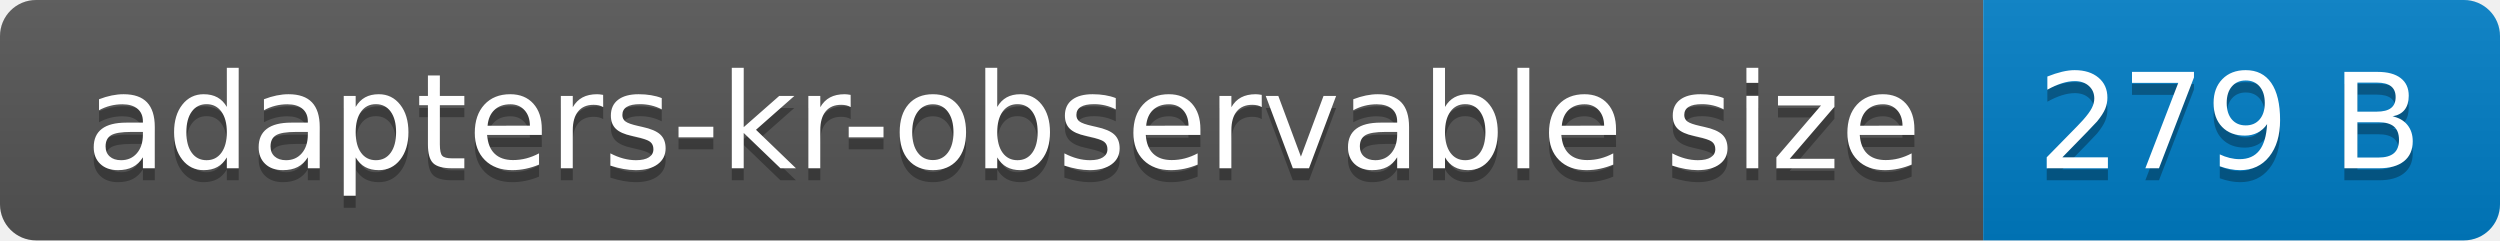
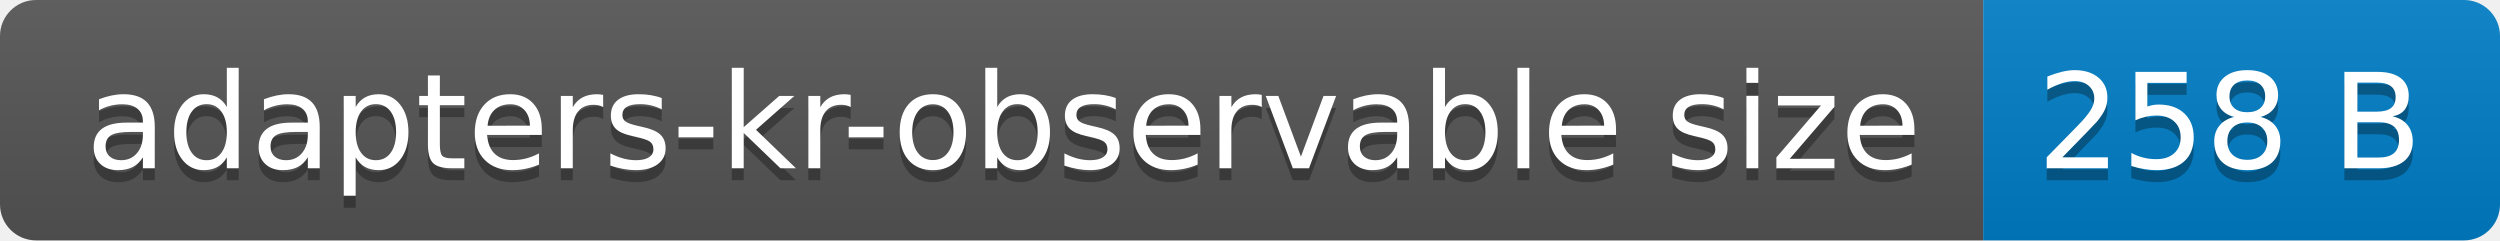
- <svg xmlns="http://www.w3.org/2000/svg" width="208" height="20" role="img" aria-label="adapters-kr-observable size: 279 B">
+ <svg xmlns="http://www.w3.org/2000/svg" width="208" height="20" role="img" aria-label="adapters-kr-observable size: 258 B">
  <linearGradient id="s" x2="0" y2="100%">
    <stop offset="0" stop-color="#bbb" stop-opacity=".1" />
    <stop offset="1" stop-opacity=".1" />
  </linearGradient>
  <clipPath id="r">
    <rect width="208" height="20" rx="3" fill="#fff" />
  </clipPath>
  <g clip-path="url(#r)">
    <rect width="165" height="20" fill="#555" />
    <rect x="165" width="43" height="20" fill="#007ec6" />
    <rect width="208" height="20" fill="url(#s)" />
  </g>
  <g fill="#fff" text-anchor="middle" font-family="Verdana,Geneva,DejaVu Sans,sans-serif" text-rendering="geometricPrecision" font-size="110">
    <text aria-hidden="true" x="835" y="150" fill="#010101" fill-opacity=".3" transform="scale(.1)" textLength="1550">adapters-kr-observable size</text>
    <text x="835" y="140" transform="scale(.1)" fill="#fff" textLength="1550">adapters-kr-observable size</text>
-     <text aria-hidden="true" x="1855" y="150" fill="#010101" fill-opacity=".3" transform="scale(.1)" textLength="330">279 B</text>
-     <text x="1855" y="140" transform="scale(.1)" fill="#fff" textLength="330">279 B</text>
+     <text aria-hidden="true" x="1855" y="150" fill="#010101" fill-opacity=".3" transform="scale(.1)" textLength="330">258 B</text>
+     <text x="1855" y="140" transform="scale(.1)" fill="#fff" textLength="330">258 B</text>
  </g>
</svg>
